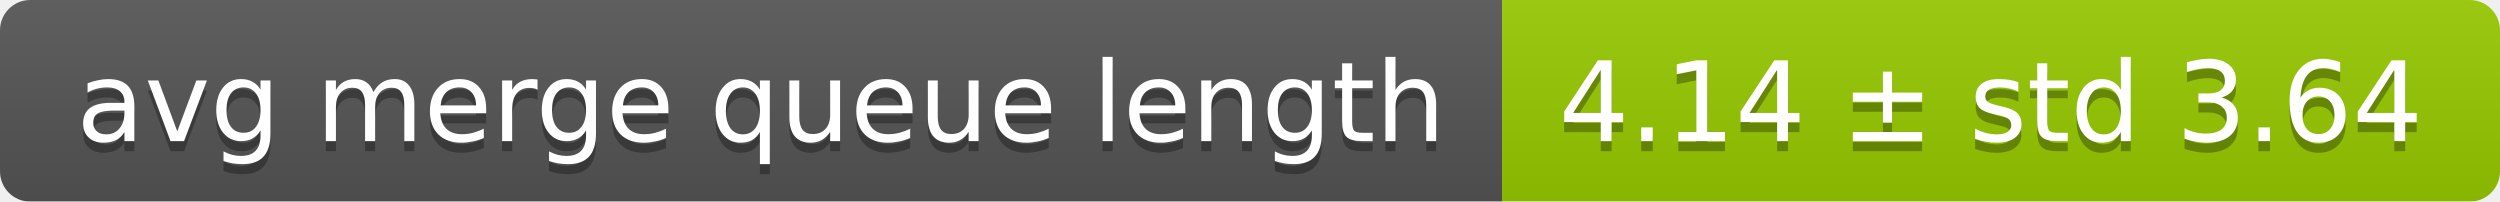
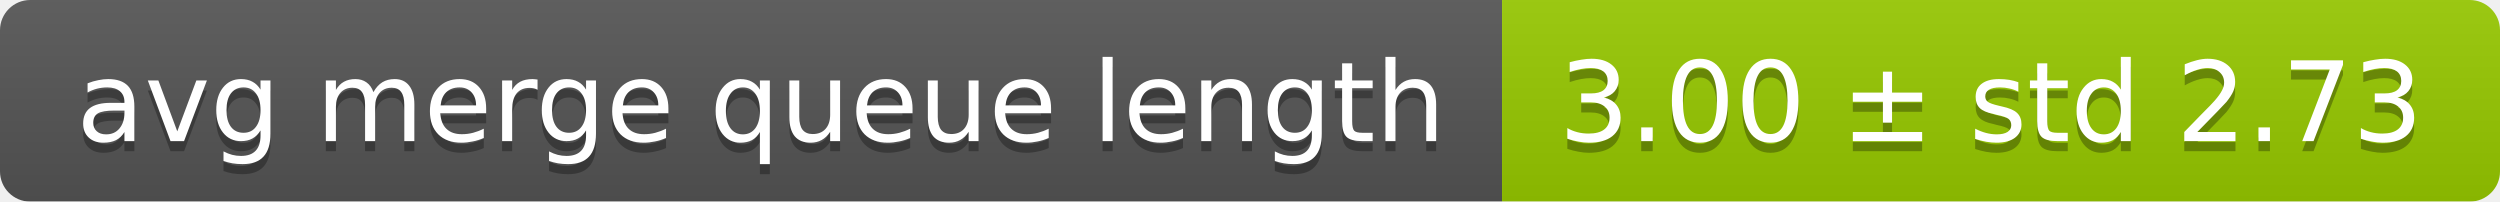
<svg xmlns="http://www.w3.org/2000/svg" width="248" height="20">
  <linearGradient id="smooth" x2="0" y2="100%">
    <stop offset="0" stop-color="#bbb" stop-opacity=".1" />
    <stop offset="1" stop-opacity=".1" />
  </linearGradient>
  <mask id="round">
    <rect width="248" height="20" rx="3" fill="#fff" />
  </mask>
  <g mask="url(#round)">
    <rect width="149" height="20" fill="#555" />
    <rect x="149" width="99" height="20" fill="#97ca00" />
    <rect width="248" height="20" fill="url(#smooth)" />
  </g>
  <g fill="#fff" text-anchor="middle" font-family="DejaVu Sans,Verdana,Geneva,sans-serif" font-size="11">
    <text x="75.5" y="15" fill="#010101" fill-opacity=".3">avg merge queue length</text>
    <text x="75.5" y="14">avg merge queue length</text>
-     <text x="197.5" y="15" fill="#010101" fill-opacity=".3">4.14 ± std 3.64</text>
-     <text x="197.5" y="14">4.14 ± std 3.64</text>
+     <text x="197.5" y="15" fill="#010101" fill-opacity=".3">3.00 ± std 2.73</text>
+     <text x="197.5" y="14">3.00 ± std 2.73</text>
  </g>
</svg>
